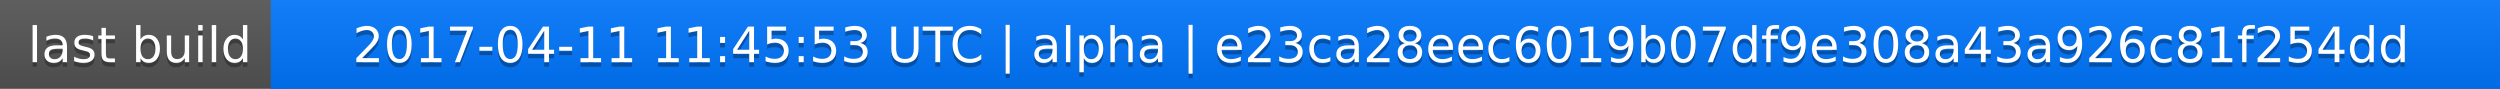
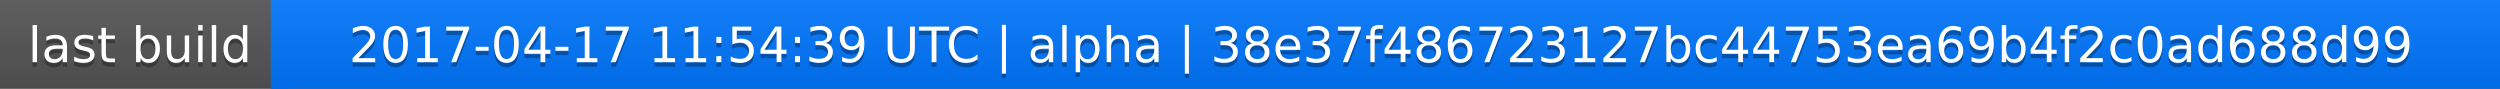
<svg xmlns="http://www.w3.org/2000/svg" width="563" height="20">
  <linearGradient id="a" x2="0" y2="100%">
    <stop offset="0" stop-color="#bbb" stop-opacity=".1" />
    <stop offset="1" stop-opacity=".1" />
  </linearGradient>
  <rect rx="0" width="563" height="20" fill="#555" />
  <rect rx="0" x="61" width="502" height="20" fill="#07f" />
  <path fill="#07f" d="M61 0h4v20h-4z" />
  <rect rx="0" width="563" height="20" fill="url(#a)" />
  <g fill="#fff" text-anchor="middle" font-family="DejaVu Sans,Verdana,Geneva,sans-serif" font-size="11">
    <text x="31.5" y="15" fill="#010101" fill-opacity=".3">last build</text>
    <text x="31.5" y="14">last build</text>
-     <text x="311" y="15" fill="#010101" fill-opacity=".3">2017-04-11 11:45:53 UTC | alpha | e23ca28eec6019b07df9e308a43a926c81f254dd</text>
-     <text x="311" y="14">2017-04-11 11:45:53 UTC | alpha | e23ca28eec6019b07df9e308a43a926c81f254dd</text>
+     <text x="311" y="15" fill="#010101" fill-opacity=".3">2017-04-17 11:54:39 UTC | alpha | 38e37f486723127bc44753ea69b4f2c0ad688d99</text>
+     <text x="311" y="14">2017-04-17 11:54:39 UTC | alpha | 38e37f486723127bc44753ea69b4f2c0ad688d99</text>
  </g>
</svg>
